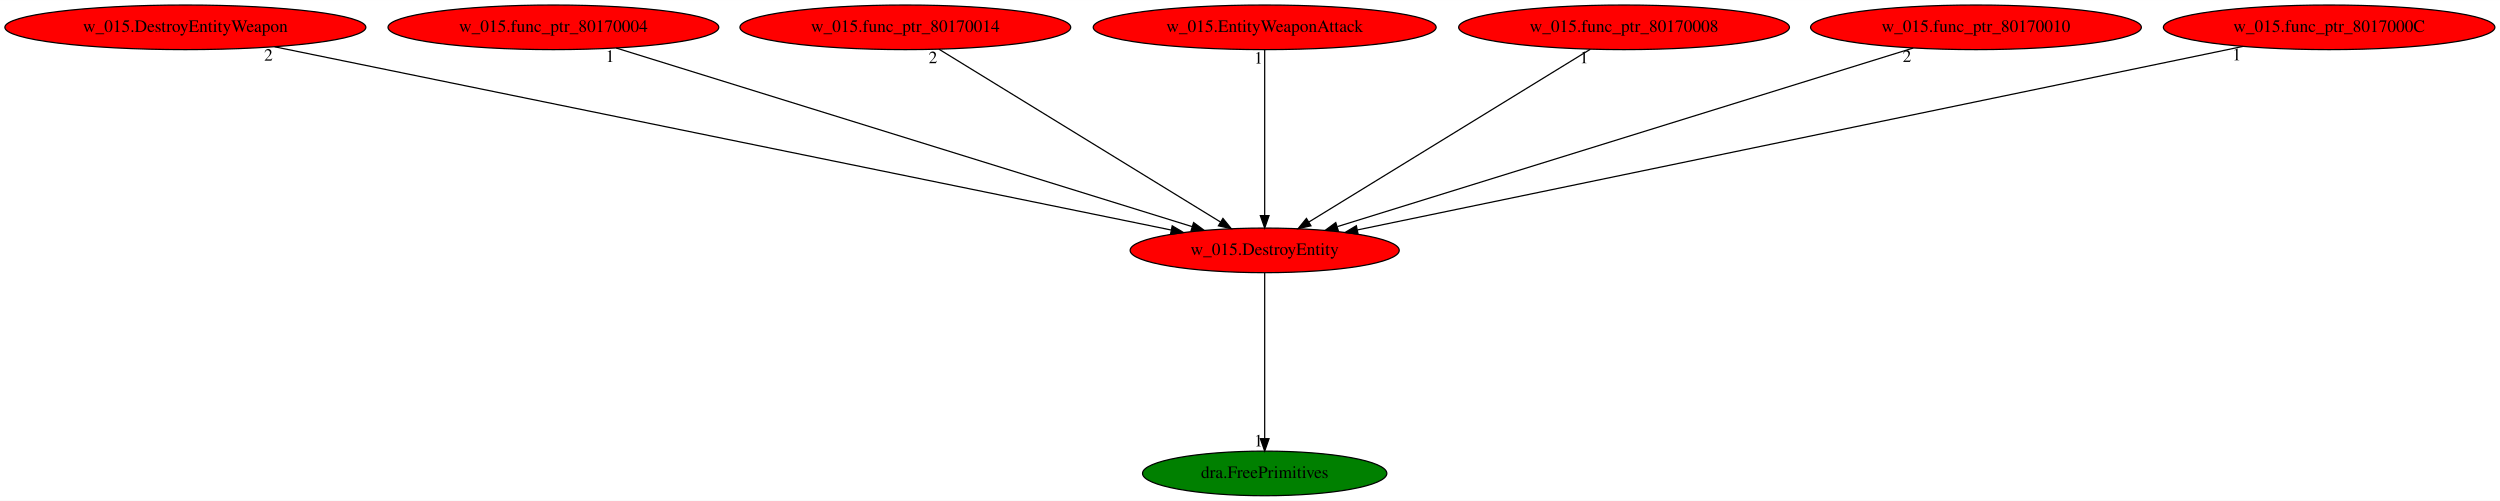
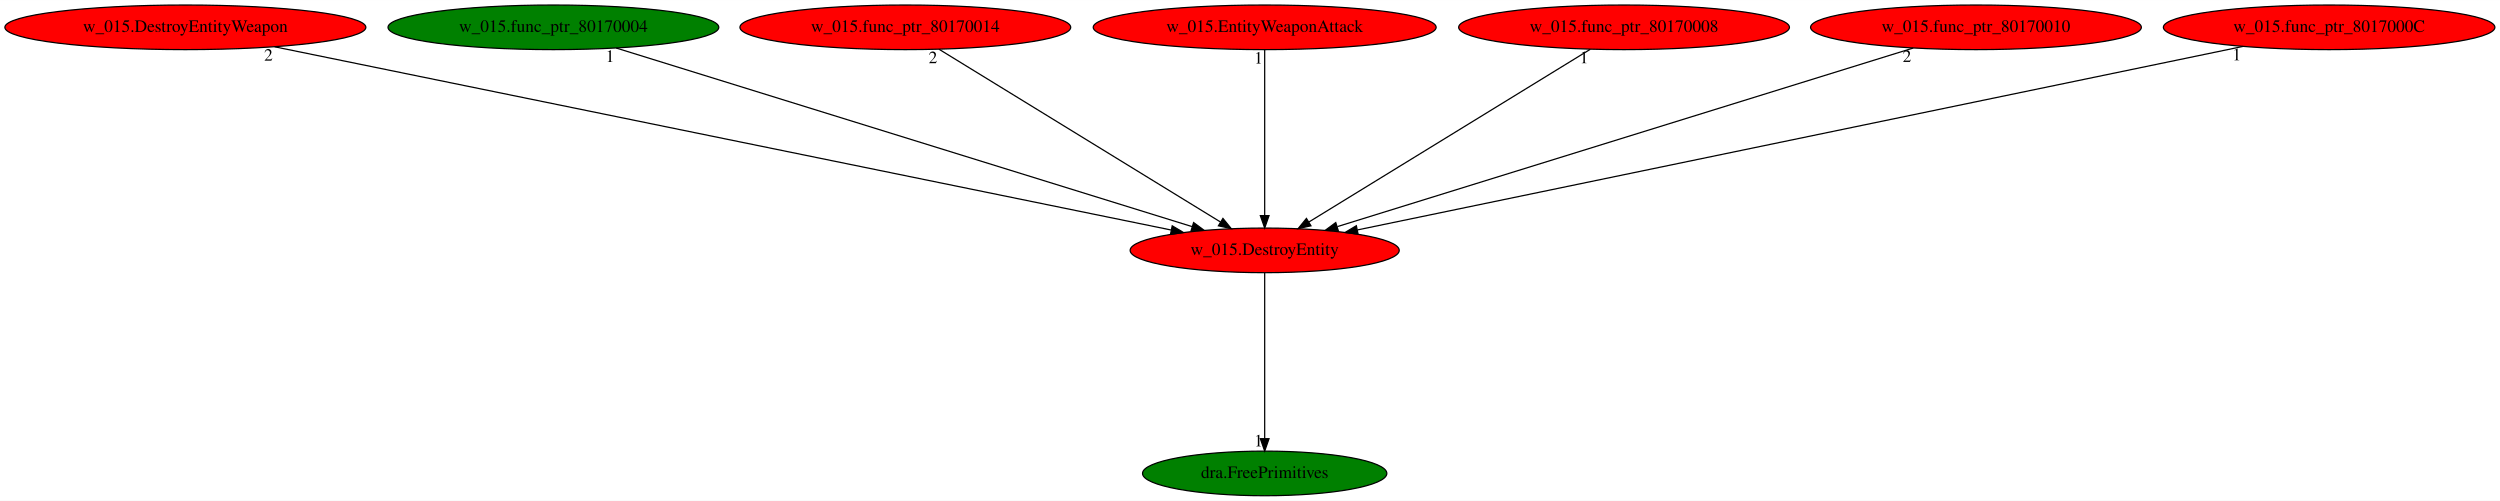
<svg xmlns="http://www.w3.org/2000/svg" xmlns:xlink="http://www.w3.org/1999/xlink" width="2017pt" height="404pt" viewBox="0.00 0.00 2017.48 404.00">
  <g id="graph0" class="graph" transform="scale(1 1) rotate(0) translate(4 400)">
    <polygon fill="white" stroke="transparent" points="-4,4 -4,-400 2013.48,-400 2013.48,4 -4,4" />
    <g id="node1" class="node">
      <ellipse fill="red" stroke="black" cx="1016.59" cy="-198" rx="108.58" ry="18" />
      <text text-anchor="middle" x="1016.59" y="-194.3" font-family="Times,serif" font-size="14.00">w_015.DestroyEntity</text>
    </g>
    <g id="node2" class="node">
      <g id="a_node2">
        <a xlink:href="dra.FreePrimitives.svg" xlink:title="dra.FreePrimitives">
          <ellipse fill="green" stroke="black" cx="1016.59" cy="-18" rx="98.58" ry="18" />
          <text text-anchor="middle" x="1016.59" y="-14.3" font-family="Times,serif" font-size="14.00">dra.FreePrimitives</text>
        </a>
      </g>
    </g>
    <g id="edge1" class="edge">
      <path fill="none" stroke="black" d="M1016.59,-179.93C1016.59,-148.97 1016.59,-83.3 1016.59,-46.13" />
      <polygon fill="black" stroke="black" points="1020.09,-46.02 1016.59,-36.02 1013.09,-46.02 1020.09,-46.02" />
      <text text-anchor="middle" x="1011.59" y="-39.82" font-family="Times,serif" font-size="14.00">1</text>
    </g>
    <g id="node3" class="node">
      <g id="a_node3">
        <a xlink:href="w_015.DestroyEntityWeapon.svg" xlink:title="w_015.DestroyEntityWeapon">
          <ellipse fill="red" stroke="black" cx="145.59" cy="-378" rx="145.67" ry="18" />
          <text text-anchor="middle" x="145.59" y="-374.3" font-family="Times,serif" font-size="14.00">w_015.DestroyEntityWeapon</text>
        </a>
      </g>
    </g>
    <g id="edge2" class="edge">
      <path fill="none" stroke="black" d="M217.61,-362.28C380.29,-329.04 774.9,-248.39 940.95,-214.46" />
      <polygon fill="black" stroke="black" points="941.98,-217.82 951.08,-212.39 940.58,-210.96 941.98,-217.82" />
      <text text-anchor="middle" x="212.61" y="-351.08" font-family="Times,serif" font-size="14.00">2</text>
    </g>
    <g id="node4" class="node">
      <g id="a_node4">
        <a xlink:href="w_015.func_ptr_80170004.svg" xlink:title="w_015.func_ptr_80170004">
-           <ellipse fill="red" stroke="black" cx="442.59" cy="-378" rx="133.48" ry="18" />
+           <ellipse fill="green" stroke="black" cx="442.59" cy="-378" rx="133.48" ry="18" />
          <text text-anchor="middle" x="442.59" y="-374.3" font-family="Times,serif" font-size="14.00">w_015.func_ptr_80170004</text>
        </a>
      </g>
    </g>
    <g id="edge3" class="edge">
      <path fill="none" stroke="black" d="M493.27,-361.28C599.52,-328.33 845.03,-252.2 957.9,-217.2" />
      <polygon fill="black" stroke="black" points="959.23,-220.45 967.75,-214.15 957.16,-213.76 959.23,-220.45" />
      <text text-anchor="middle" x="488.27" y="-350.08" font-family="Times,serif" font-size="14.00">1</text>
    </g>
    <g id="node5" class="node">
      <g id="a_node5">
        <a xlink:href="w_015.func_ptr_80170014.svg" xlink:title="w_015.func_ptr_80170014">
          <ellipse fill="red" stroke="black" cx="726.59" cy="-378" rx="133.48" ry="18" />
          <text text-anchor="middle" x="726.59" y="-374.3" font-family="Times,serif" font-size="14.00">w_015.func_ptr_80170014</text>
        </a>
      </g>
    </g>
    <g id="edge4" class="edge">
      <path fill="none" stroke="black" d="M753.87,-360.25C806.58,-327.9 922.36,-256.84 981.02,-220.83" />
      <polygon fill="black" stroke="black" points="982.9,-223.79 989.59,-215.57 979.23,-217.82 982.9,-223.79" />
      <text text-anchor="middle" x="748.87" y="-349.05" font-family="Times,serif" font-size="14.00">2</text>
    </g>
    <g id="node6" class="node">
      <g id="a_node6">
        <a xlink:href="w_015.EntityWeaponAttack.svg" xlink:title="w_015.EntityWeaponAttack">
          <ellipse fill="red" stroke="black" cx="1016.59" cy="-378" rx="138.38" ry="18" />
          <text text-anchor="middle" x="1016.59" y="-374.3" font-family="Times,serif" font-size="14.00">w_015.EntityWeaponAttack</text>
        </a>
      </g>
    </g>
    <g id="edge5" class="edge">
      <path fill="none" stroke="black" d="M1016.59,-359.93C1016.59,-328.97 1016.59,-263.3 1016.59,-226.13" />
      <polygon fill="black" stroke="black" points="1020.09,-226.02 1016.59,-216.02 1013.09,-226.02 1020.09,-226.02" />
      <text text-anchor="middle" x="1011.59" y="-348.73" font-family="Times,serif" font-size="14.00">1</text>
    </g>
    <g id="node7" class="node">
      <g id="a_node7">
        <a xlink:href="w_015.func_ptr_80170008.svg" xlink:title="w_015.func_ptr_80170008">
          <ellipse fill="red" stroke="black" cx="1306.59" cy="-378" rx="133.48" ry="18" />
          <text text-anchor="middle" x="1306.59" y="-374.3" font-family="Times,serif" font-size="14.00">w_015.func_ptr_80170008</text>
        </a>
      </g>
    </g>
    <g id="edge6" class="edge">
      <path fill="none" stroke="black" d="M1279.3,-360.25C1226.6,-327.9 1110.81,-256.84 1052.15,-220.83" />
      <polygon fill="black" stroke="black" points="1053.94,-217.82 1043.59,-215.57 1050.28,-223.79 1053.94,-217.82" />
      <text text-anchor="middle" x="1274.3" y="-349.05" font-family="Times,serif" font-size="14.00">1</text>
    </g>
    <g id="node8" class="node">
      <g id="a_node8">
        <a xlink:href="w_015.func_ptr_80170010.svg" xlink:title="w_015.func_ptr_80170010">
          <ellipse fill="red" stroke="black" cx="1590.59" cy="-378" rx="133.48" ry="18" />
          <text text-anchor="middle" x="1590.59" y="-374.3" font-family="Times,serif" font-size="14.00">w_015.func_ptr_80170010</text>
        </a>
      </g>
    </g>
    <g id="edge7" class="edge">
      <path fill="none" stroke="black" d="M1539.9,-361.28C1433.66,-328.33 1188.14,-252.2 1075.28,-217.2" />
      <polygon fill="black" stroke="black" points="1076.02,-213.76 1065.43,-214.15 1073.94,-220.45 1076.02,-213.76" />
      <text text-anchor="middle" x="1534.9" y="-350.08" font-family="Times,serif" font-size="14.00">2</text>
    </g>
    <g id="node9" class="node">
      <g id="a_node9">
        <a xlink:href="w_015.func_ptr_8017000C.svg" xlink:title="w_015.func_ptr_8017000C">
          <ellipse fill="red" stroke="black" cx="1875.59" cy="-378" rx="133.78" ry="18" />
          <text text-anchor="middle" x="1875.59" y="-374.3" font-family="Times,serif" font-size="14.00">w_015.func_ptr_8017000C</text>
        </a>
      </g>
    </g>
    <g id="edge8" class="edge">
      <path fill="none" stroke="black" d="M1806.02,-362.58C1646.6,-329.55 1255.97,-248.6 1091.51,-214.52" />
      <polygon fill="black" stroke="black" points="1091.98,-211.05 1081.48,-212.45 1090.56,-217.9 1091.98,-211.05" />
      <text text-anchor="middle" x="1801.02" y="-351.38" font-family="Times,serif" font-size="14.00">1</text>
    </g>
  </g>
</svg>
